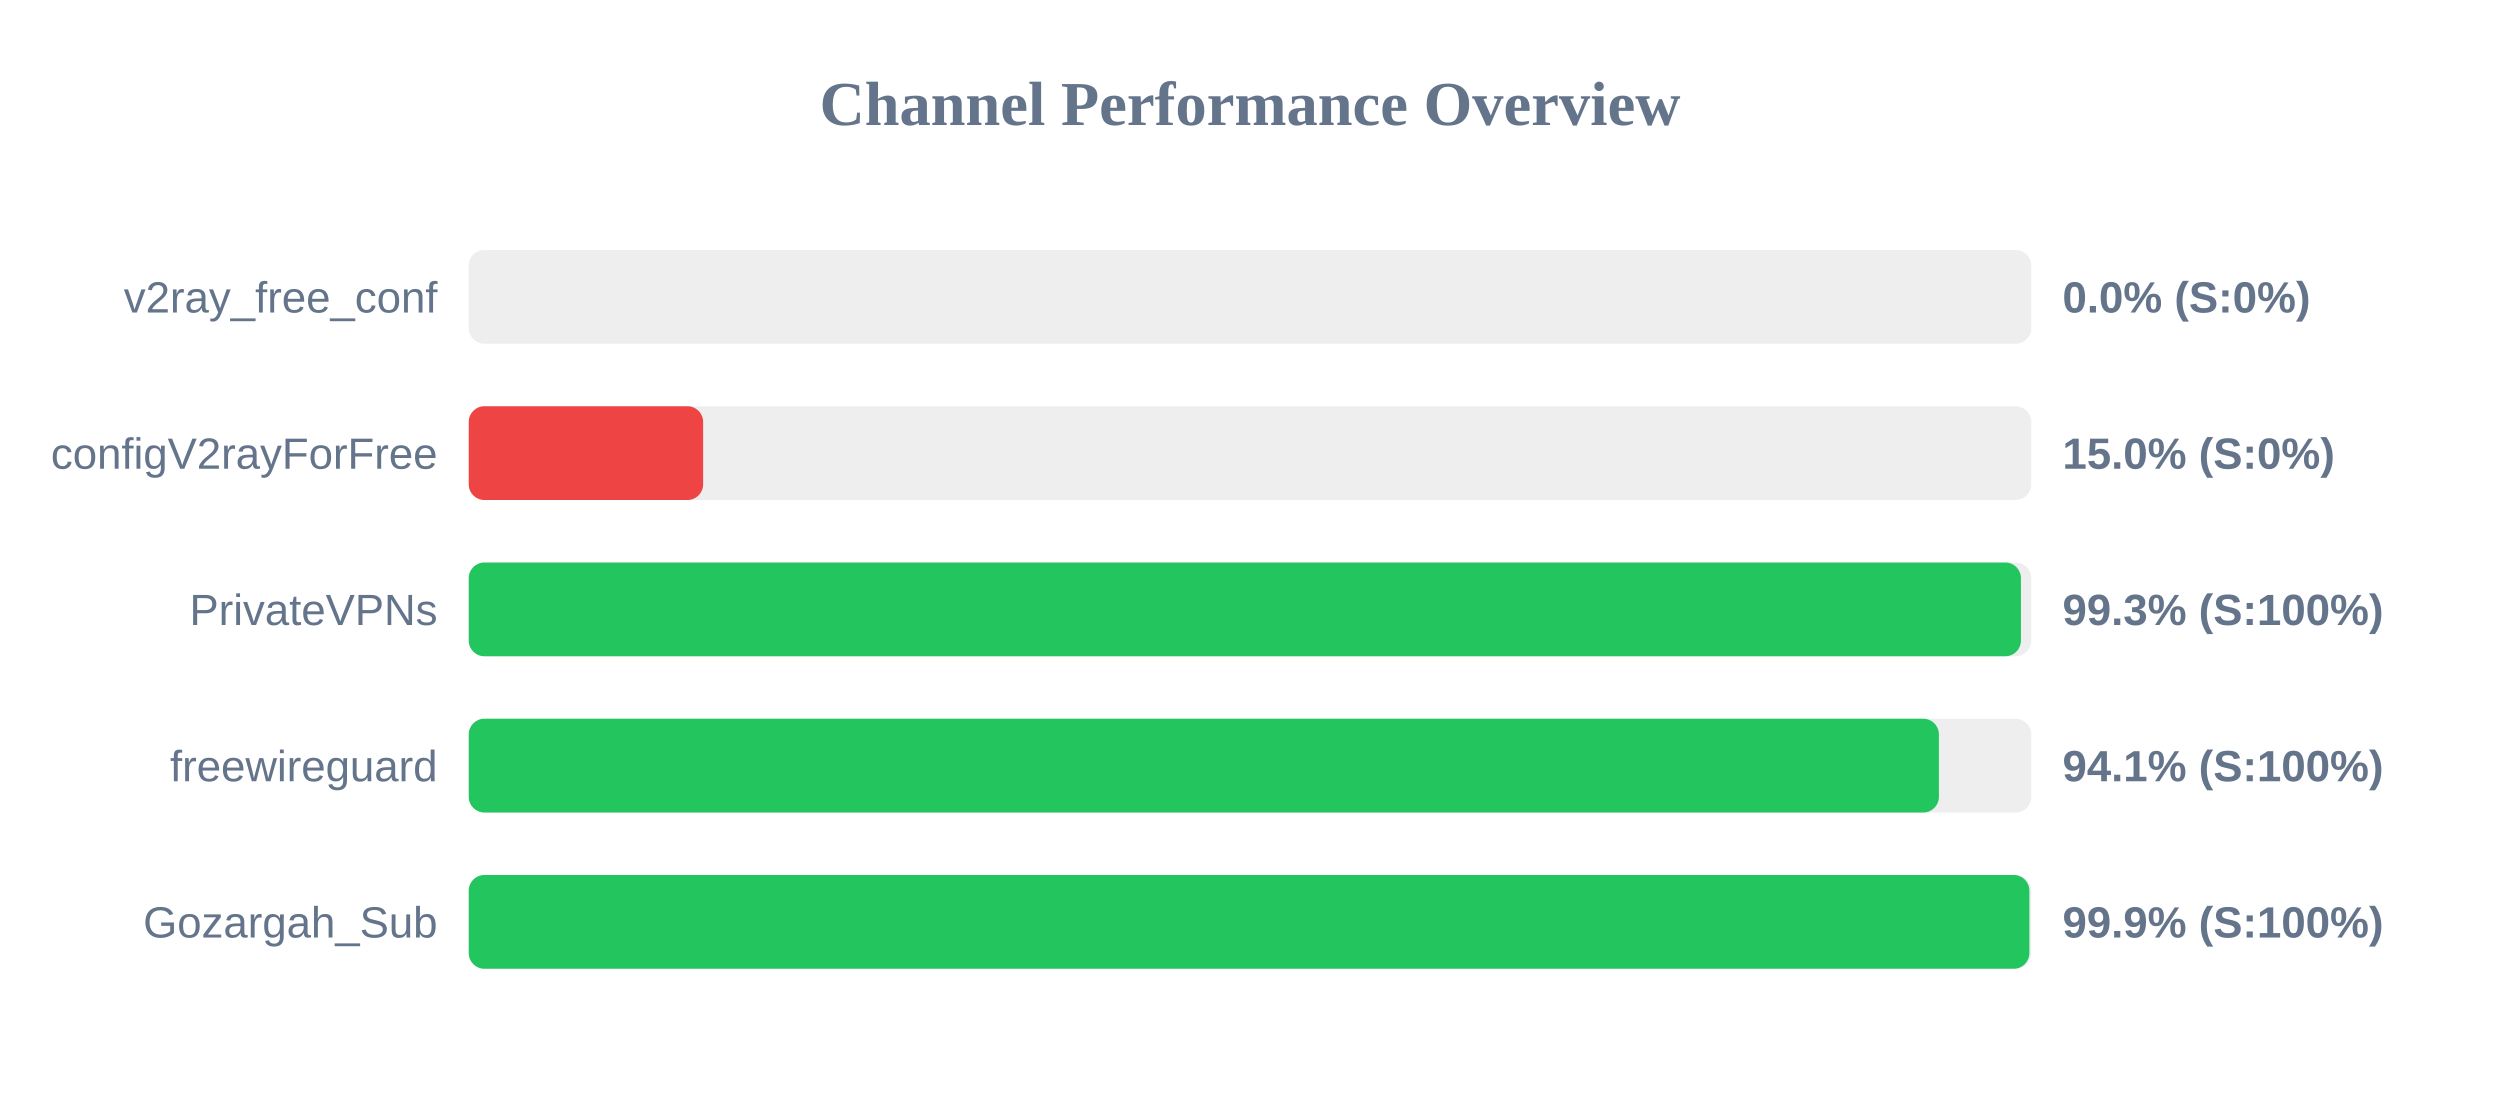
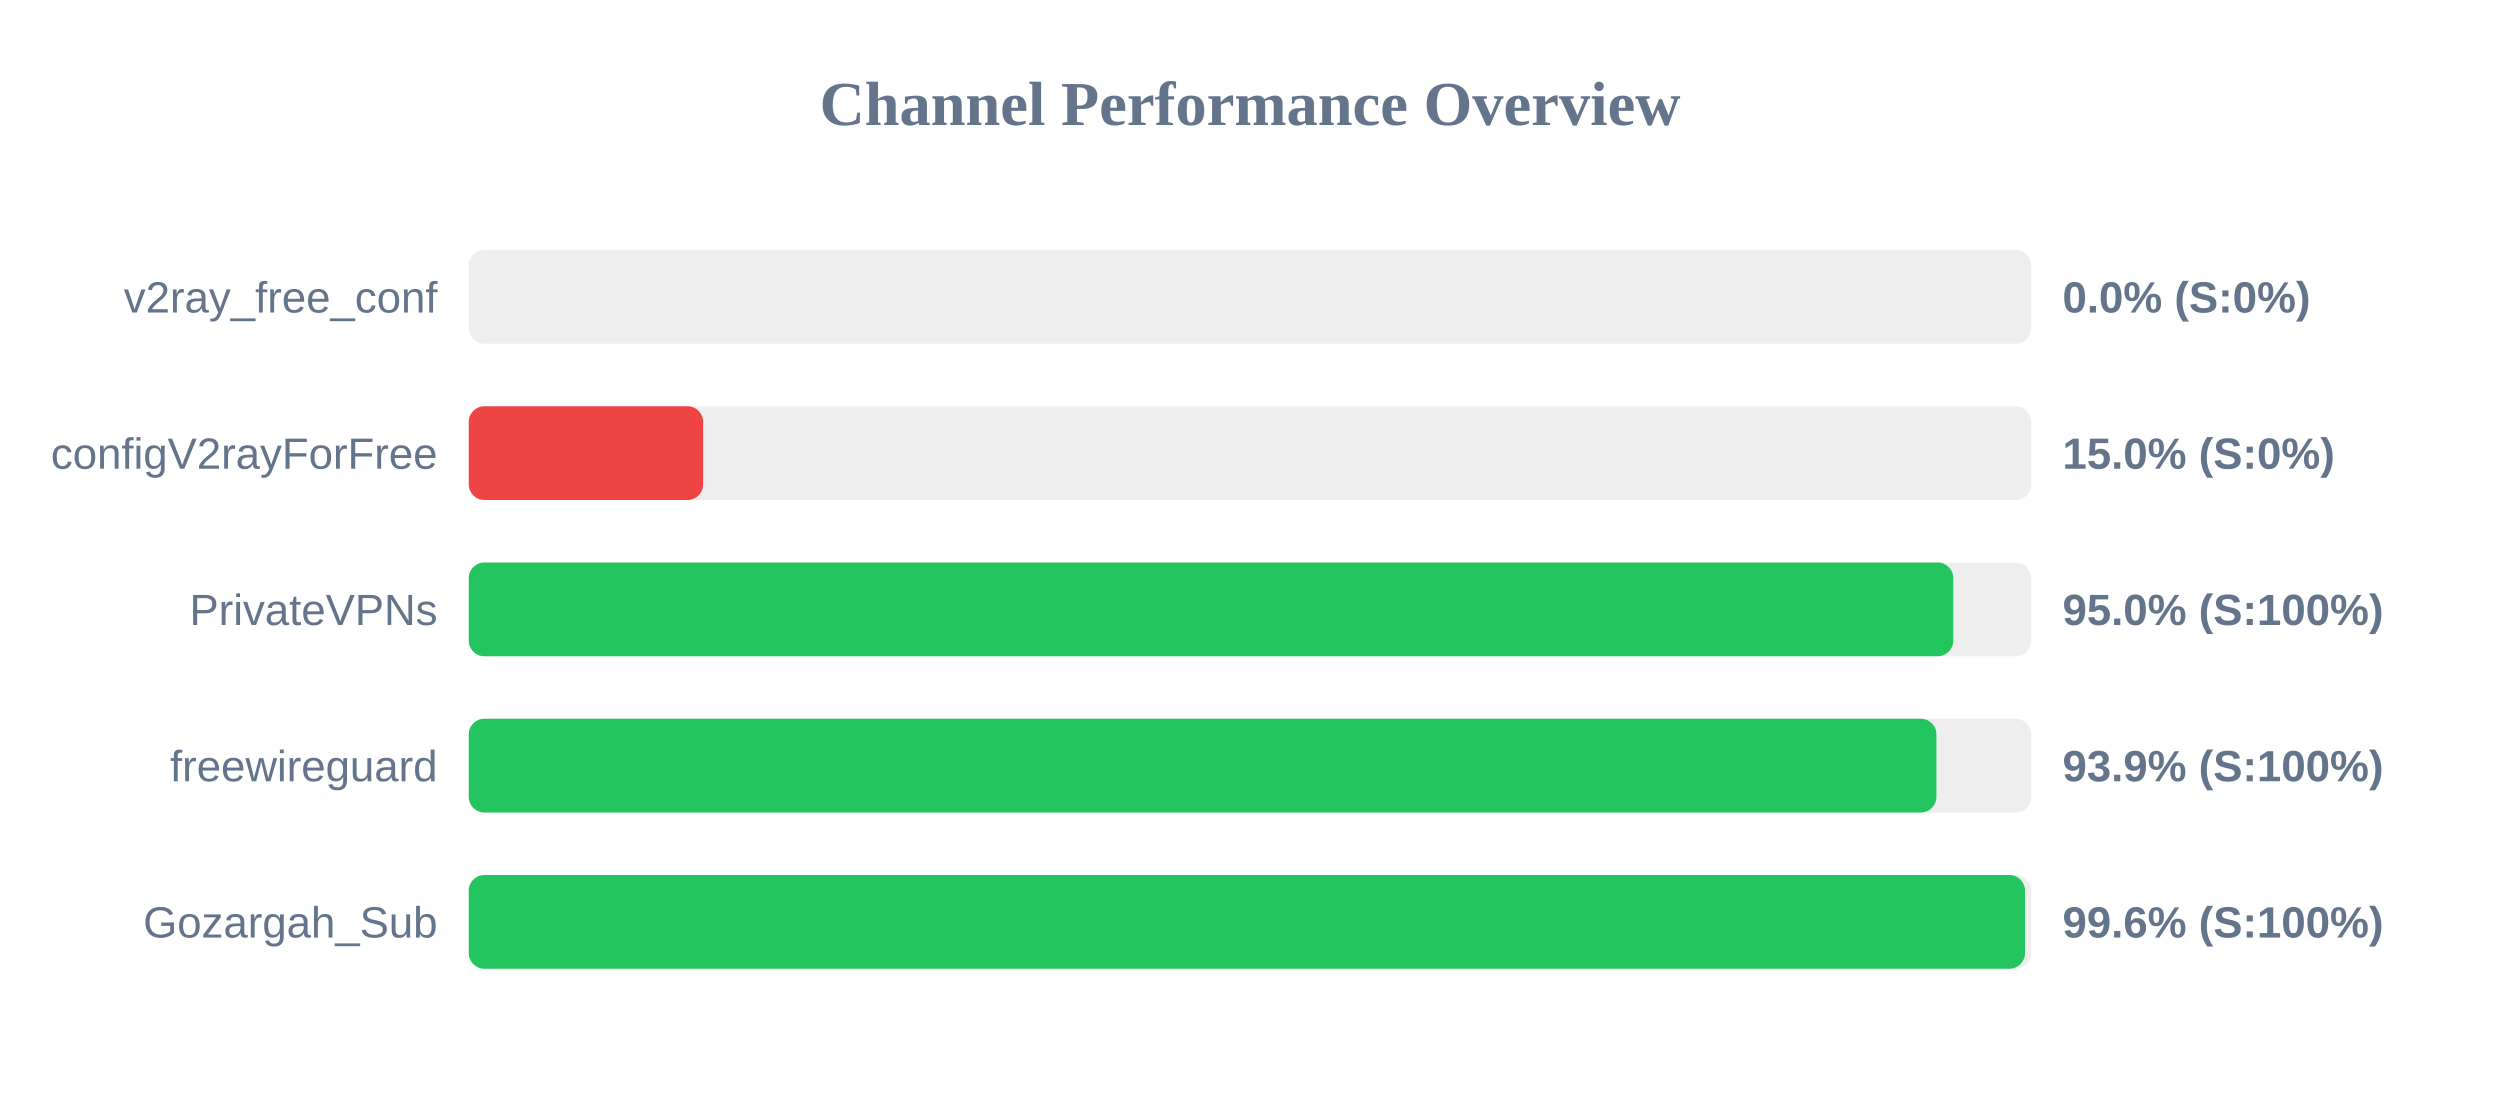
<svg xmlns="http://www.w3.org/2000/svg" width="800" height="350" version="1.1">
  <style>
        .row { font: 14px Arial; fill: #64748b; }
        .score { font: bold 14px Arial; fill: #64748b; }
    </style>
  <text x="400" y="40" text-anchor="middle" font-size="20px" font-weight="bold" fill="#64748b">Channel Performance Overview</text>
  <rect x="150" y="80" width="500" height="30" fill="#eee" rx="5" />
  <rect x="150" y="80" width="0.0" height="30" fill="#ef4444" rx="5" />
  <text x="140" y="100" text-anchor="end" class="row">v2ray_free_conf</text>
  <text x="660" y="100" text-anchor="start" class="score">0.0% (S:0%)</text>
  <rect x="150" y="130" width="500" height="30" fill="#eee" rx="5" />
  <rect x="150" y="130" width="75.0" height="30" fill="#ef4444" rx="5" />
  <text x="140" y="150" text-anchor="end" class="row">configV2rayForFree</text>
  <text x="660" y="150" text-anchor="start" class="score">15.0% (S:0%)</text>
  <rect x="150" y="180" width="500" height="30" fill="#eee" rx="5" />
-   <rect x="150" y="180" width="496.7" height="30" fill="#22c55e" rx="5" />
+   <rect x="150" y="180" width="475.05" height="30" fill="#22c55e" rx="5" />
  <text x="140" y="200" text-anchor="end" class="row">PrivateVPNs</text>
-   <text x="660" y="200" text-anchor="start" class="score">99.3% (S:100%)</text>
+   <text x="660" y="200" text-anchor="start" class="score">95.0% (S:100%)</text>
  <rect x="150" y="230" width="500" height="30" fill="#eee" rx="5" />
-   <rect x="150" y="230" width="470.45" height="30" fill="#22c55e" rx="5" />
+   <rect x="150" y="230" width="469.65" height="30" fill="#22c55e" rx="5" />
  <text x="140" y="250" text-anchor="end" class="row">freewireguard</text>
-   <text x="660" y="250" text-anchor="start" class="score">94.1% (S:100%)</text>
+   <text x="660" y="250" text-anchor="start" class="score">93.9% (S:100%)</text>
  <rect x="150" y="280" width="500" height="30" fill="#eee" rx="5" />
-   <rect x="150" y="280" width="499.4" height="30" fill="#22c55e" rx="5" />
+   <rect x="150" y="280" width="498.0" height="30" fill="#22c55e" rx="5" />
  <text x="140" y="300" text-anchor="end" class="row">Gozargah_Sub</text>
-   <text x="660" y="300" text-anchor="start" class="score">99.9% (S:100%)</text>
+   <text x="660" y="300" text-anchor="start" class="score">99.6% (S:100%)</text>
</svg>
